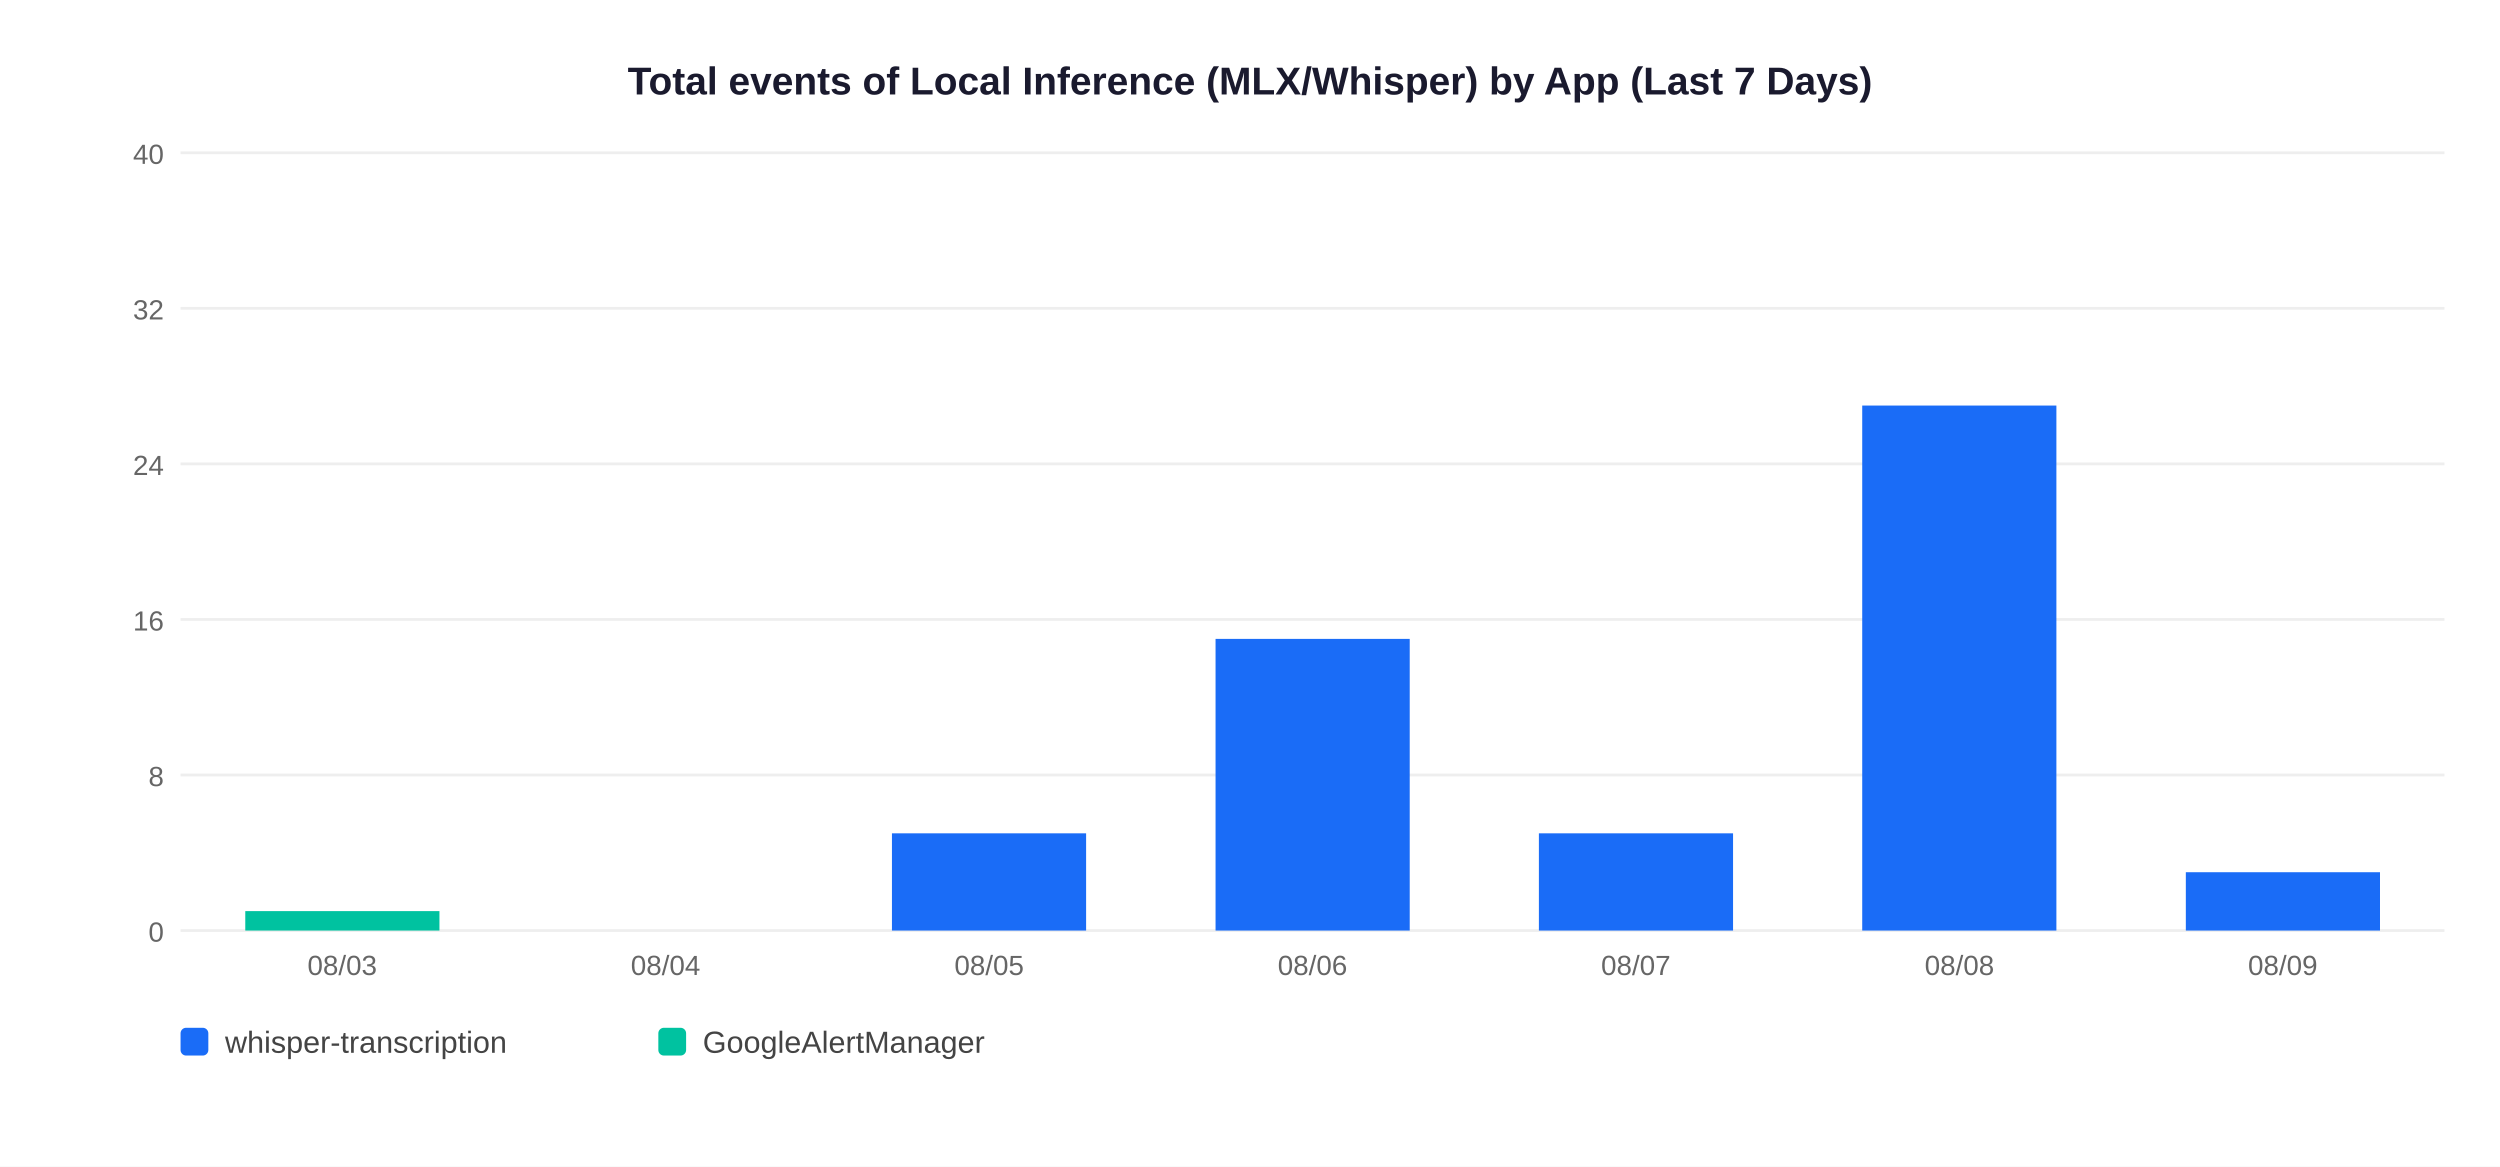
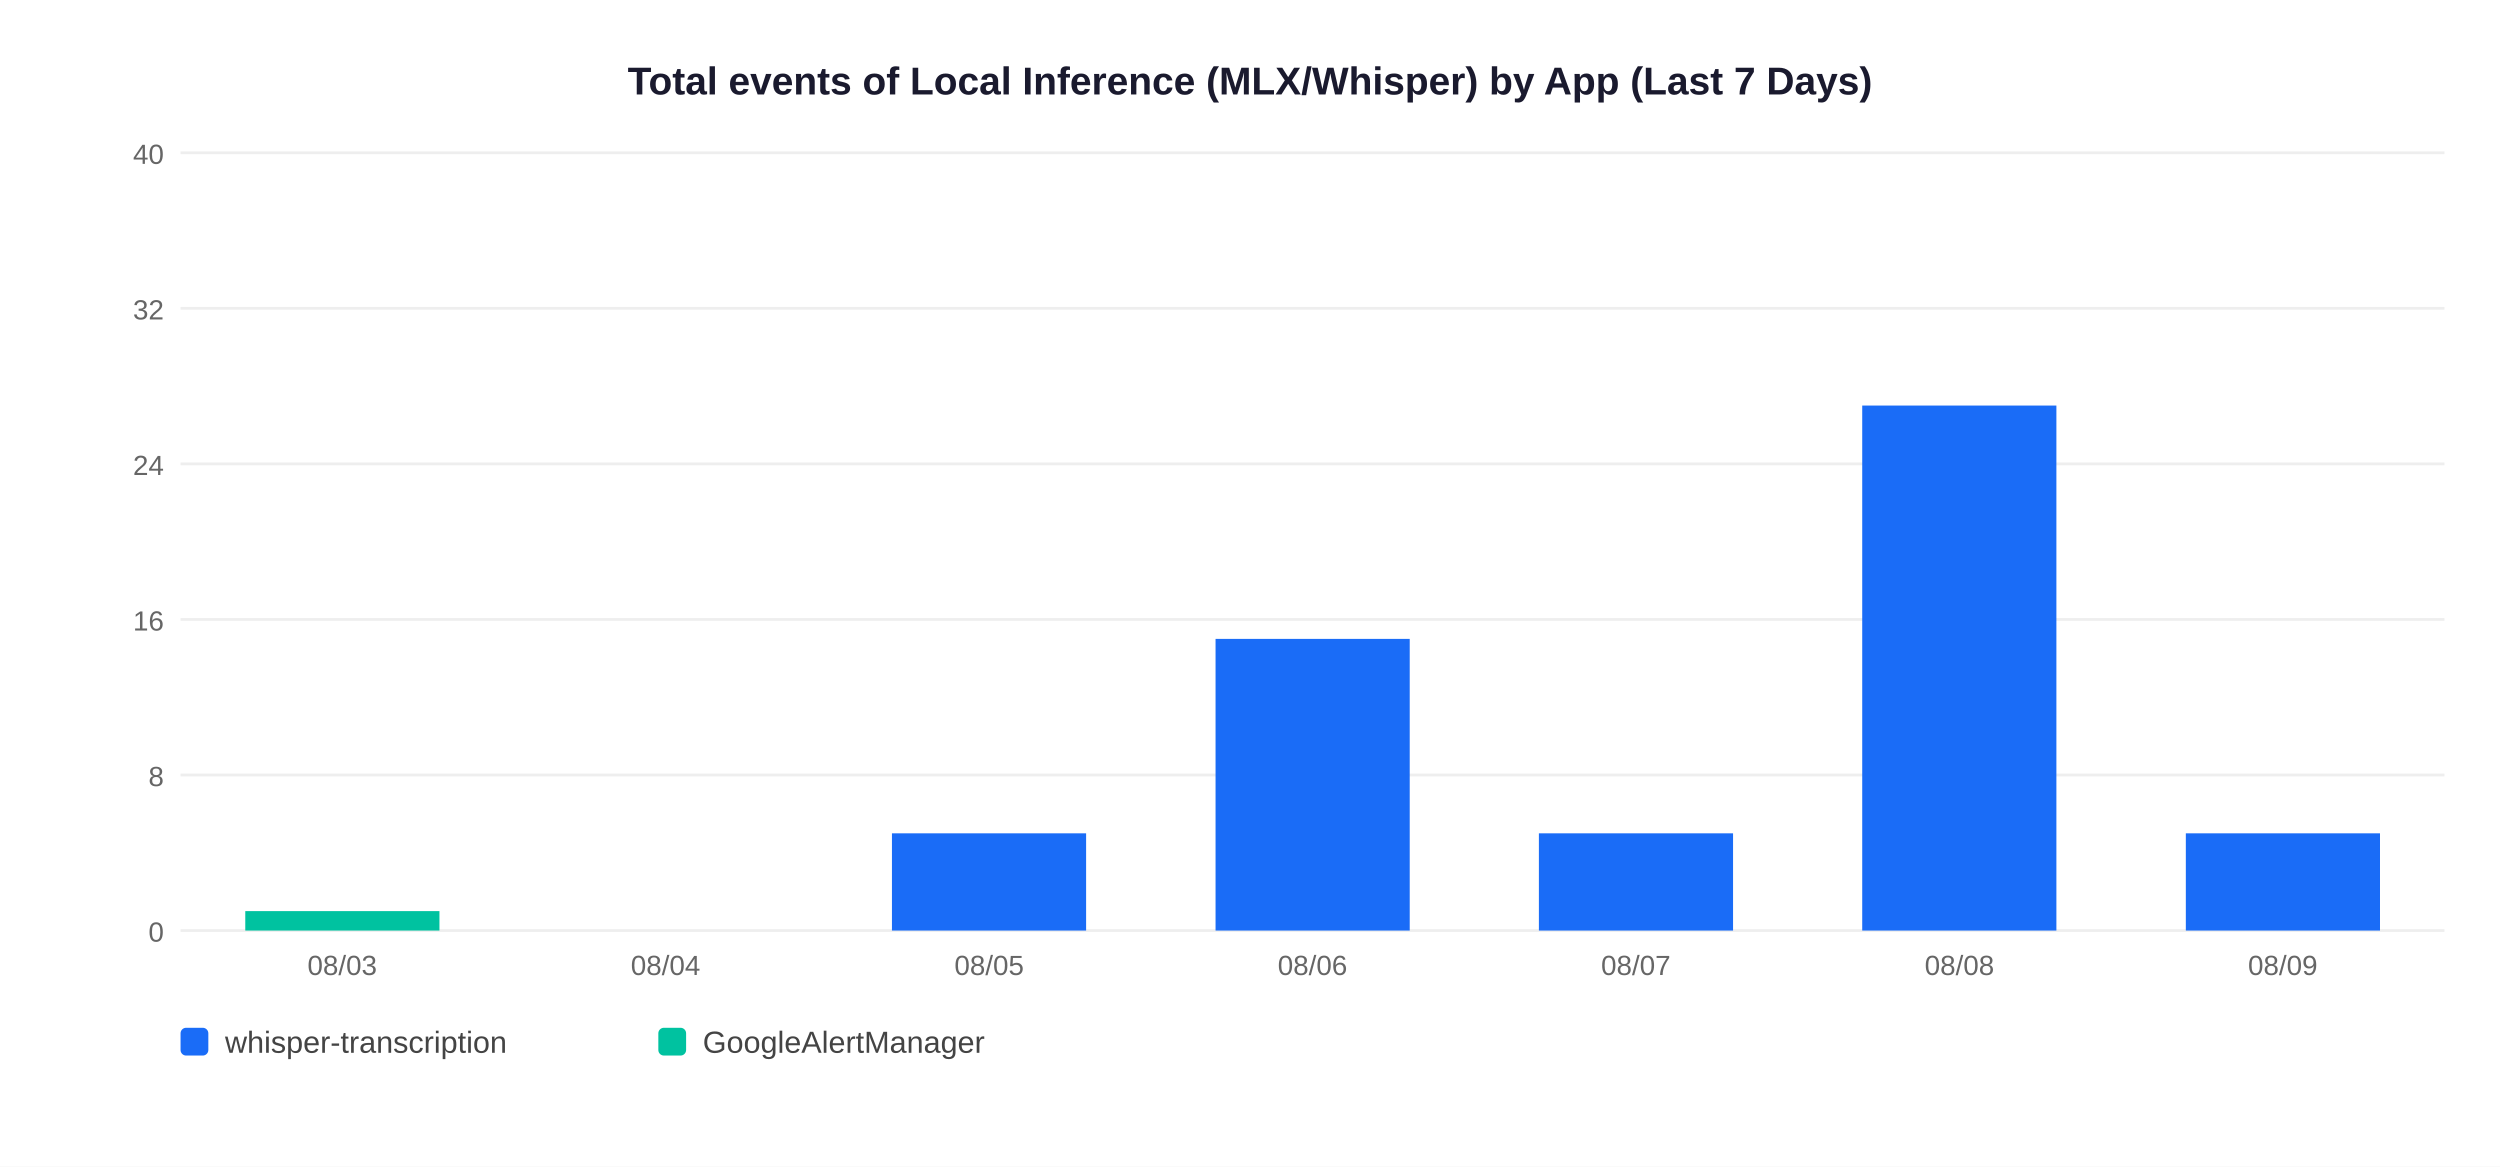
<svg xmlns="http://www.w3.org/2000/svg" width="900" height="420">
  <rect width="900" height="420" fill="white" />
  <text x="450" y="34" text-anchor="middle" font-size="14" font-weight="bold" font-family="Arial,sans-serif" fill="#1a1a2e">Total events of Local Inference (MLX/Whisper) by App (Last 7 Days)</text>
  <line x1="65" y1="335" x2="880" y2="335" stroke="#EEEEEE" stroke-width="1" />
  <text x="59" y="339" text-anchor="end" font-size="10" font-family="Arial,sans-serif" fill="#666">0</text>
  <line x1="65" y1="279" x2="880" y2="279" stroke="#EEEEEE" stroke-width="1" />
  <text x="59" y="283" text-anchor="end" font-size="10" font-family="Arial,sans-serif" fill="#666">8</text>
  <line x1="65" y1="223" x2="880" y2="223" stroke="#EEEEEE" stroke-width="1" />
  <text x="59" y="227" text-anchor="end" font-size="10" font-family="Arial,sans-serif" fill="#666">16</text>
  <line x1="65" y1="167" x2="880" y2="167" stroke="#EEEEEE" stroke-width="1" />
  <text x="59" y="171" text-anchor="end" font-size="10" font-family="Arial,sans-serif" fill="#666">24</text>
  <line x1="65" y1="111" x2="880" y2="111" stroke="#EEEEEE" stroke-width="1" />
  <text x="59" y="115" text-anchor="end" font-size="10" font-family="Arial,sans-serif" fill="#666">32</text>
  <line x1="65" y1="55" x2="880" y2="55" stroke="#EEEEEE" stroke-width="1" />
  <text x="59" y="59" text-anchor="end" font-size="10" font-family="Arial,sans-serif" fill="#666">40</text>
  <rect x="88.3" y="328.0" width="69.9" height="7.0" fill="#00C2A0" />
  <text x="123.2" y="351" text-anchor="middle" font-size="10" font-family="Arial,sans-serif" fill="#666">08/03</text>
  <text x="239.6" y="351" text-anchor="middle" font-size="10" font-family="Arial,sans-serif" fill="#666">08/04</text>
  <rect x="321.1" y="300.0" width="69.9" height="35.0" fill="#1A6CF7" />
  <text x="356.1" y="351" text-anchor="middle" font-size="10" font-family="Arial,sans-serif" fill="#666">08/05</text>
  <rect x="437.6" y="230.0" width="69.9" height="105.0" fill="#1A6CF7" />
  <text x="472.5" y="351" text-anchor="middle" font-size="10" font-family="Arial,sans-serif" fill="#666">08/06</text>
  <rect x="554.0" y="300.0" width="69.9" height="35.0" fill="#1A6CF7" />
  <text x="588.9" y="351" text-anchor="middle" font-size="10" font-family="Arial,sans-serif" fill="#666">08/07</text>
  <rect x="670.4" y="146.0" width="69.9" height="189.0" fill="#1A6CF7" />
  <text x="705.4" y="351" text-anchor="middle" font-size="10" font-family="Arial,sans-serif" fill="#666">08/08</text>
-   <rect x="786.9" y="314.0" width="69.9" height="21.0" fill="#1A6CF7" />
+   <rect x="786.9" y="300.0" width="69.9" height="35.0" fill="#1A6CF7" />
  <text x="821.8" y="351" text-anchor="middle" font-size="10" font-family="Arial,sans-serif" fill="#666">08/09</text>
  <rect x="65" y="370" width="10" height="10" rx="2" fill="#1A6CF7" />
  <text x="81" y="379" font-size="11" font-family="Arial,sans-serif" fill="#444">whisper-transcription</text>
  <rect x="237" y="370" width="10" height="10" rx="2" fill="#00C2A0" />
  <text x="253" y="379" font-size="11" font-family="Arial,sans-serif" fill="#444">GoogleAlertManager</text>
</svg>
